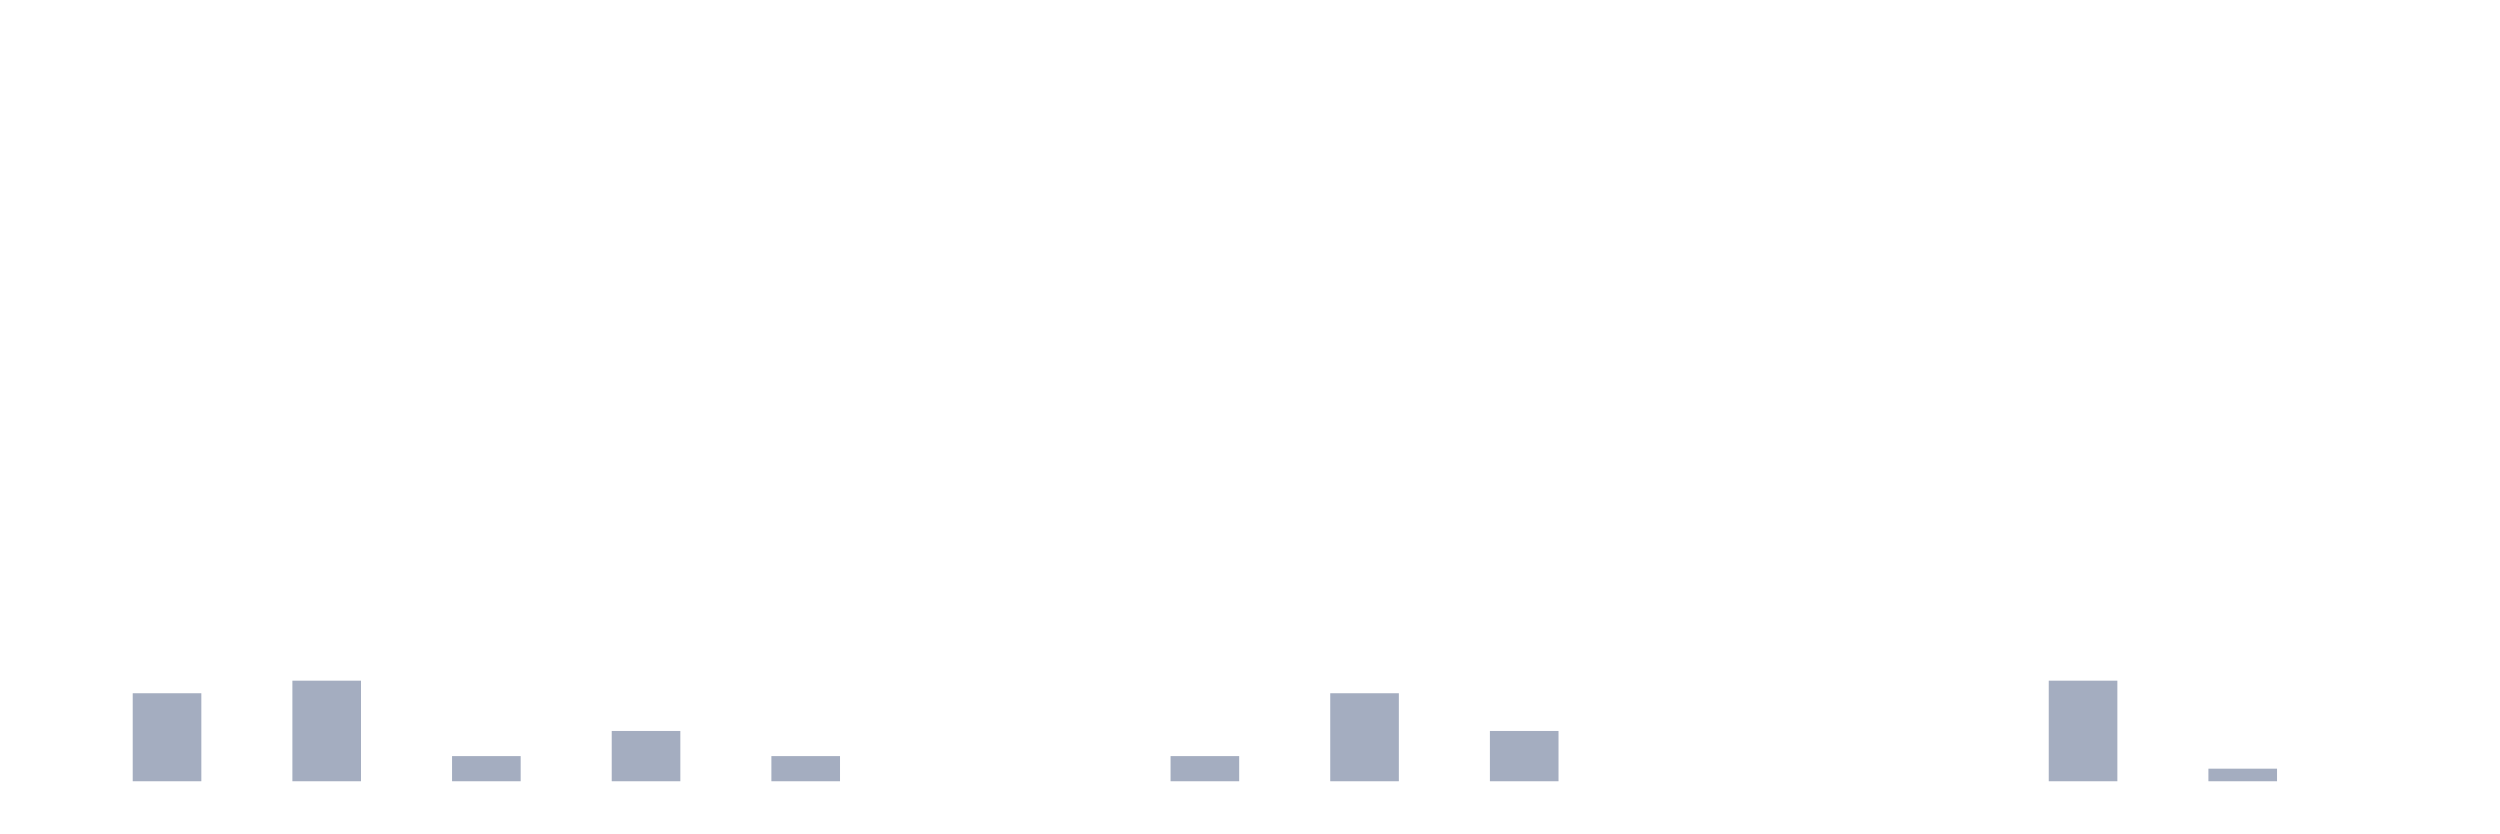
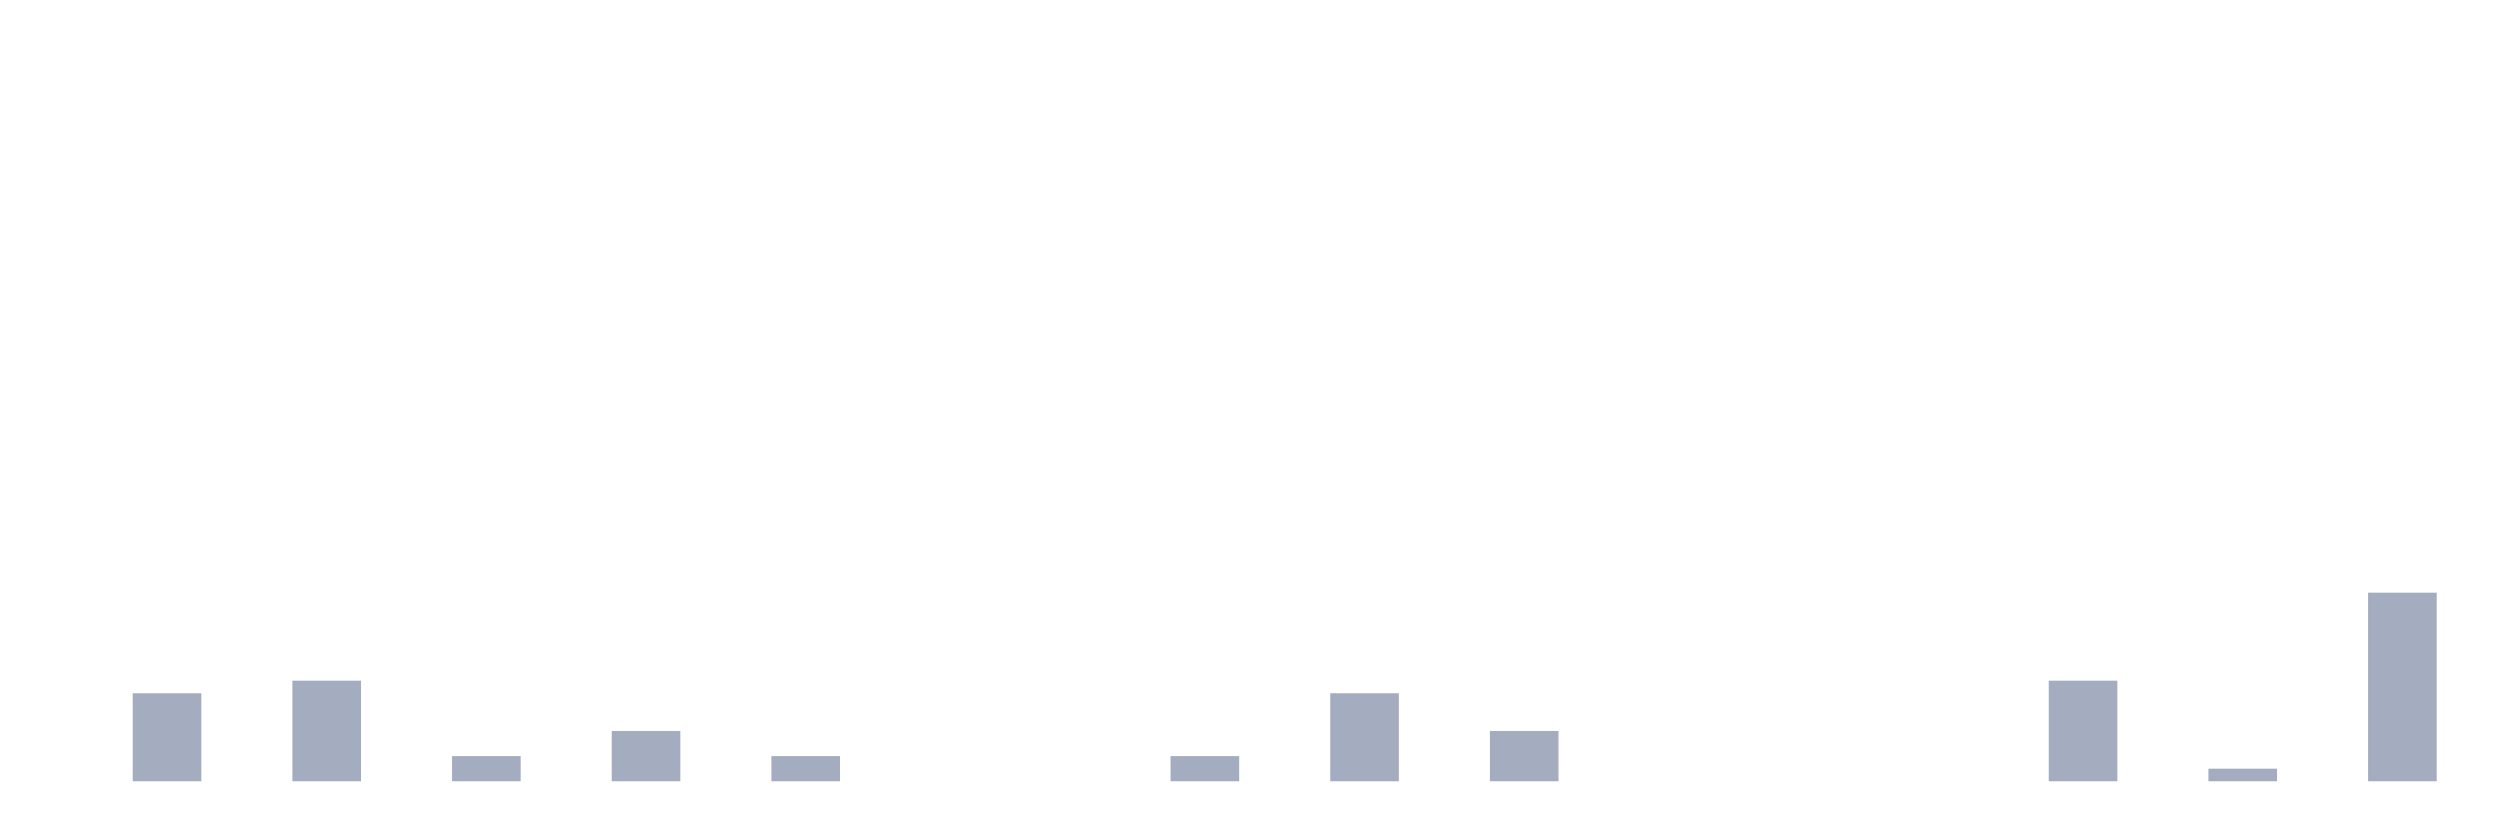
<svg xmlns="http://www.w3.org/2000/svg" viewBox="0 0 480 160">
  <g transform="translate(10,10)">
    <rect class="bar" x="0.153" width="13.175" y="140" height="0" fill="rgb(164,173,192)" />
    <rect class="bar" x="15.482" width="13.175" y="123.103" height="16.897" fill="rgb(164,173,192)" />
    <rect class="bar" x="30.81" width="13.175" y="140" height="0" fill="rgb(164,173,192)" />
    <rect class="bar" x="46.138" width="13.175" y="120.69" height="19.31" fill="rgb(164,173,192)" />
    <rect class="bar" x="61.466" width="13.175" y="140" height="0" fill="rgb(164,173,192)" />
    <rect class="bar" x="76.794" width="13.175" y="135.172" height="4.828" fill="rgb(164,173,192)" />
    <rect class="bar" x="92.123" width="13.175" y="140" height="0" fill="rgb(164,173,192)" />
    <rect class="bar" x="107.451" width="13.175" y="130.345" height="9.655" fill="rgb(164,173,192)" />
    <rect class="bar" x="122.779" width="13.175" y="140" height="0" fill="rgb(164,173,192)" />
    <rect class="bar" x="138.107" width="13.175" y="135.172" height="4.828" fill="rgb(164,173,192)" />
    <rect class="bar" x="153.436" width="13.175" y="140" height="0" fill="rgb(164,173,192)" />
    <rect class="bar" x="168.764" width="13.175" y="140" height="0" fill="rgb(164,173,192)" />
    <rect class="bar" x="184.092" width="13.175" y="140" height="0" fill="rgb(164,173,192)" />
    <rect class="bar" x="199.42" width="13.175" y="140" height="0" fill="rgb(164,173,192)" />
    <rect class="bar" x="214.748" width="13.175" y="135.172" height="4.828" fill="rgb(164,173,192)" />
    <rect class="bar" x="230.077" width="13.175" y="140" height="0" fill="rgb(164,173,192)" />
    <rect class="bar" x="245.405" width="13.175" y="123.103" height="16.897" fill="rgb(164,173,192)" />
    <rect class="bar" x="260.733" width="13.175" y="140" height="0" fill="rgb(164,173,192)" />
    <rect class="bar" x="276.061" width="13.175" y="130.345" height="9.655" fill="rgb(164,173,192)" />
    <rect class="bar" x="291.39" width="13.175" y="140" height="0" fill="rgb(164,173,192)" />
    <rect class="bar" x="306.718" width="13.175" y="140" height="0" fill="rgb(164,173,192)" />
    <rect class="bar" x="322.046" width="13.175" y="140" height="0" fill="rgb(164,173,192)" />
    <rect class="bar" x="337.374" width="13.175" y="140" height="0" fill="rgb(164,173,192)" />
    <rect class="bar" x="352.702" width="13.175" y="140" height="0" fill="rgb(164,173,192)" />
    <rect class="bar" x="368.031" width="13.175" y="140" height="0" fill="rgb(164,173,192)" />
    <rect class="bar" x="383.359" width="13.175" y="120.69" height="19.31" fill="rgb(164,173,192)" />
    <rect class="bar" x="398.687" width="13.175" y="140" height="0" fill="rgb(164,173,192)" />
    <rect class="bar" x="414.015" width="13.175" y="137.586" height="2.414" fill="rgb(164,173,192)" />
    <rect class="bar" x="429.344" width="13.175" y="140" height="0" fill="rgb(164,173,192)" />
-     <rect class="bar" x="444.672" width="13.175" y="140" height="0" fill="rgb(164,173,192)" />
+     <rect class="bar" x="444.672" width="13.175" y="103.793" height="36.207" fill="rgb(164,173,192)" />
  </g>
</svg>
